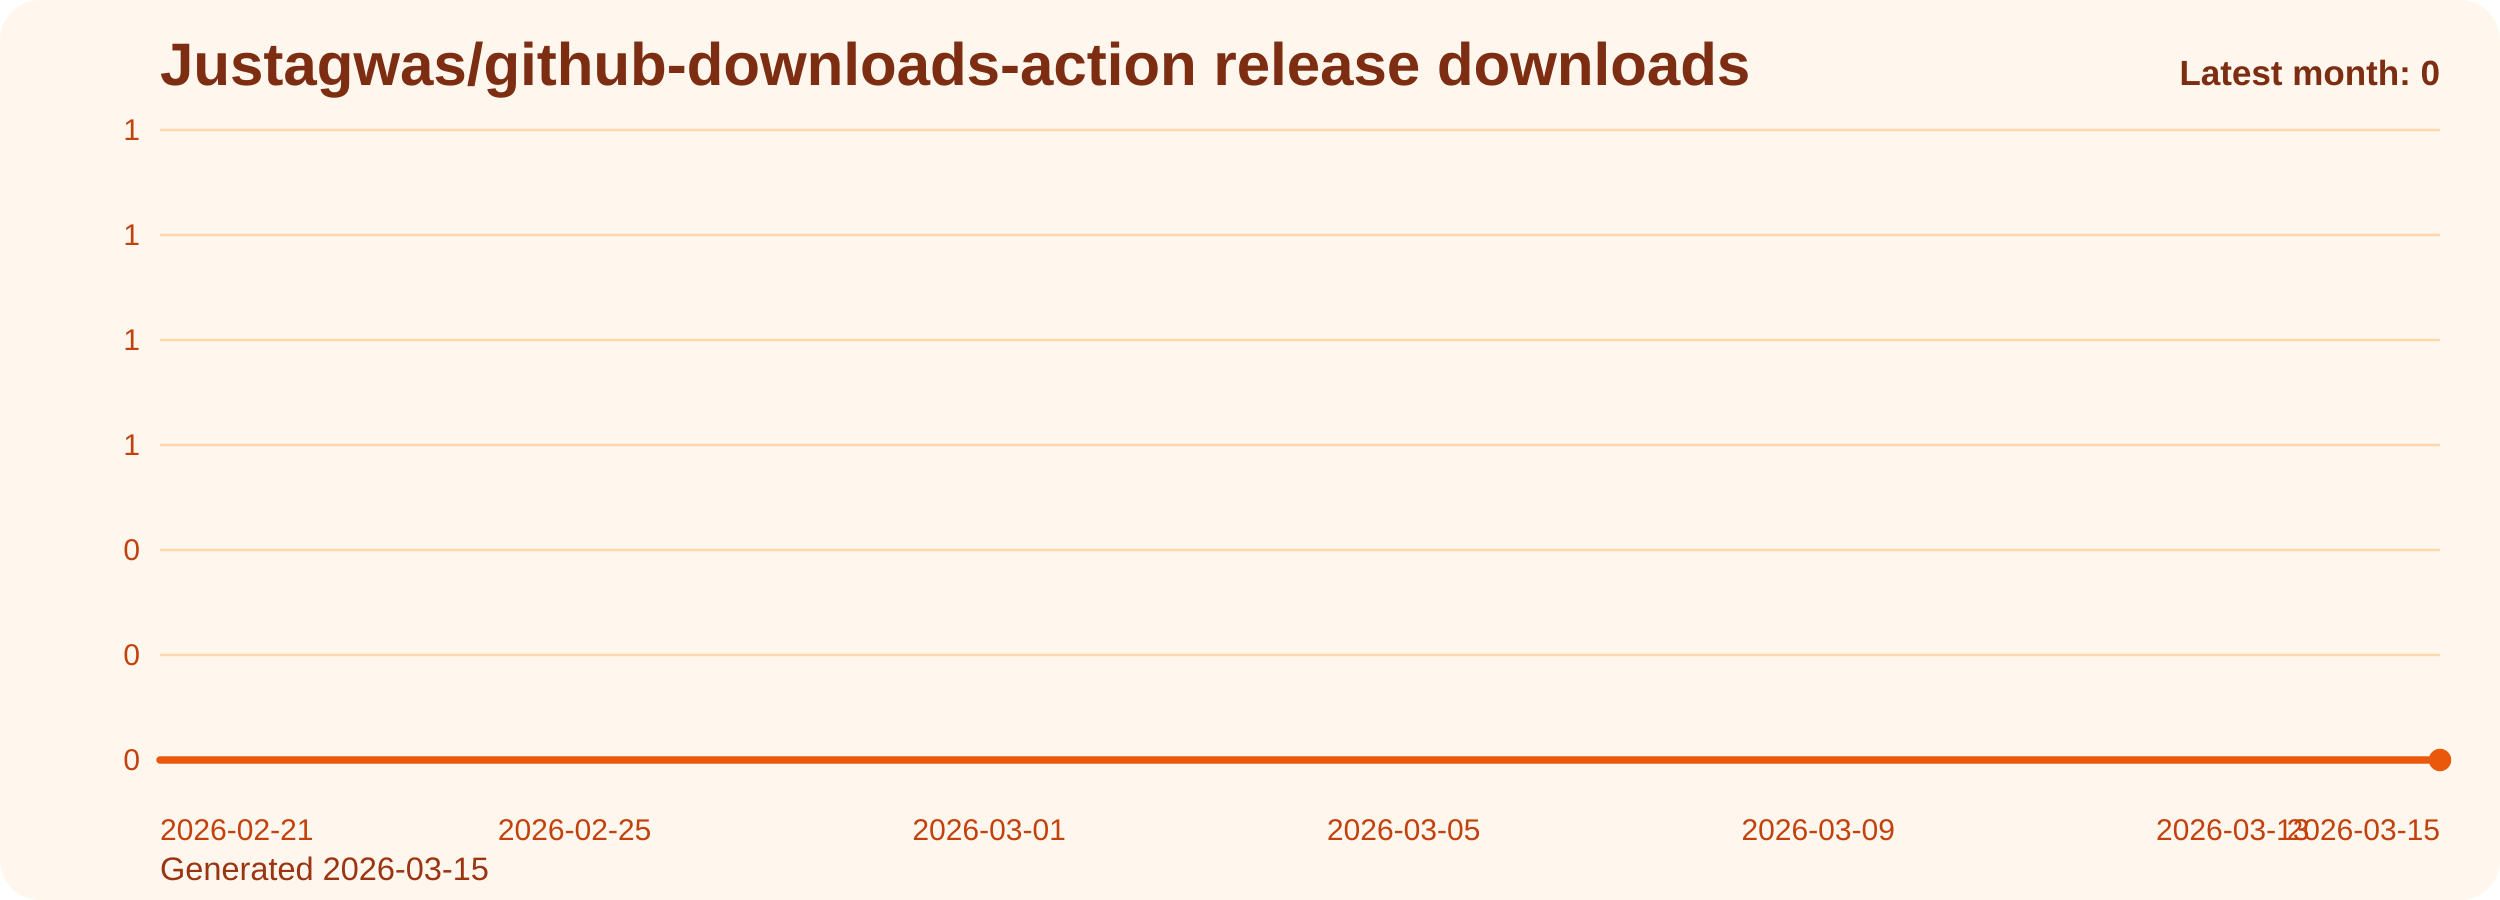
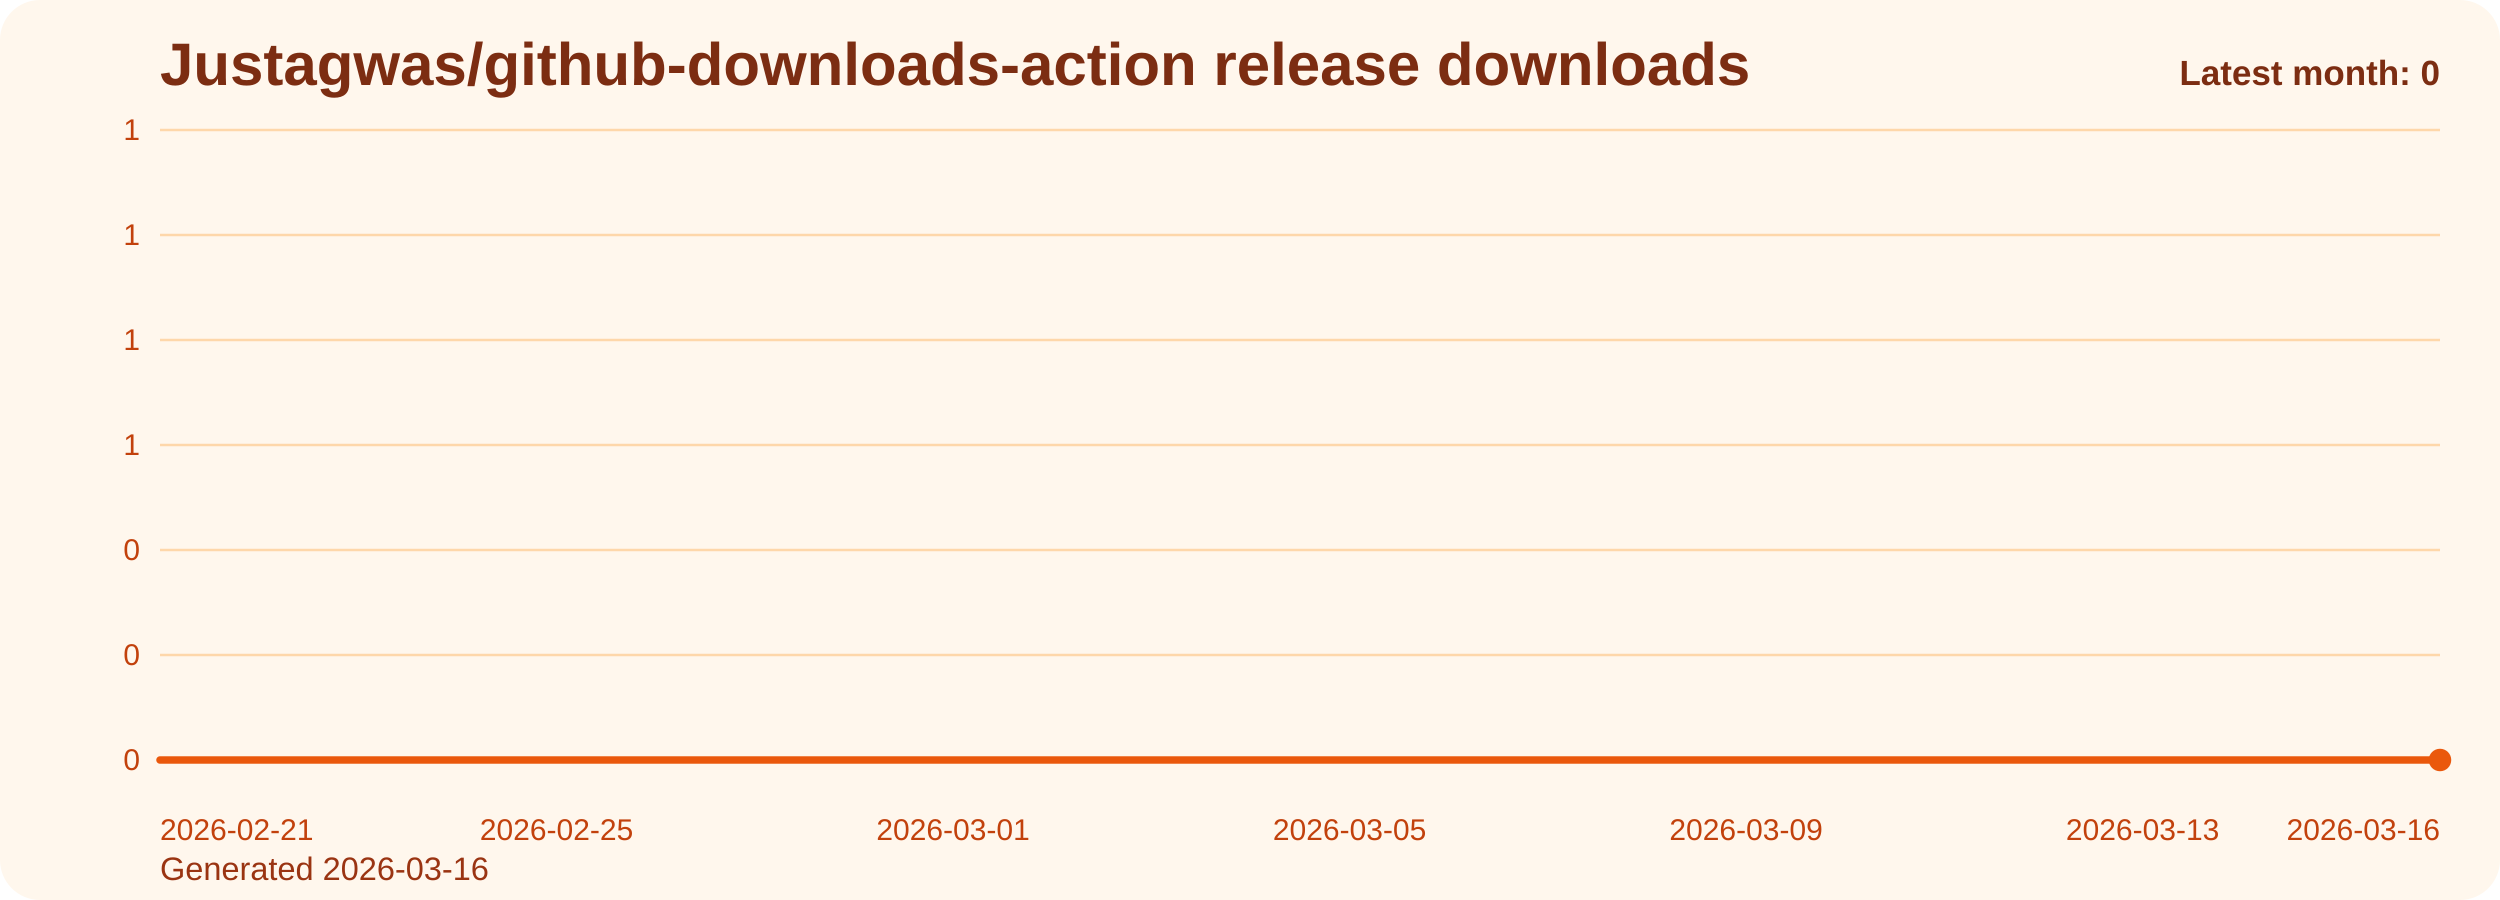
<svg xmlns="http://www.w3.org/2000/svg" viewBox="0 0 1000 360" role="img" aria-label="Justagwas/github-downloads-action release downloads chart">
  <defs>
    <linearGradient id="fill-monthly-orange" x1="0" y1="0" x2="0" y2="1">
      <stop offset="0%" stop-color="#f97316" stop-opacity="0.32" />
      <stop offset="100%" stop-color="#f97316" stop-opacity="0.05" />
    </linearGradient>
    <style>
      .bg { fill: #fff7ed; }
      .title { font: 700 24px Arial, sans-serif; fill: #7c2d12; }
      .sub { font: 400 13px Arial, sans-serif; fill: #9a3412; }
      .grid { stroke: #fed7aa; stroke-width: 1; }
      .axis { font: 400 12px Arial, sans-serif; fill: #c2410c; }
      .line { fill: none; stroke: #ea580c; stroke-width: 3; stroke-linecap: round; stroke-linejoin: round; }
      .dot { fill: #ea580c; }
      .value { font: 600 11px Arial, sans-serif; fill: #9a3412; }
      .latest { font: 700 14px Arial, sans-serif; fill: #7c2d12; }
    </style>
  </defs>
  <rect class="bg" x="0" y="0" width="1000" height="360" rx="16" />
  <text class="title" x="64" y="34">Justagwas/github-downloads-action release downloads</text>
-   <text class="sub" x="64" y="352">Generated 2026-03-15</text>
+   <text class="sub" x="64" y="352">Generated 2026-03-16</text>
  <line x1="64" y1="52.00" x2="976" y2="52.00" class="grid" />
  <text x="56" y="56.00" text-anchor="end" class="axis">1</text>
  <line x1="64" y1="94.00" x2="976" y2="94.00" class="grid" />
  <text x="56" y="98.00" text-anchor="end" class="axis">1</text>
  <line x1="64" y1="136.00" x2="976" y2="136.00" class="grid" />
  <text x="56" y="140.00" text-anchor="end" class="axis">1</text>
  <line x1="64" y1="178.00" x2="976" y2="178.00" class="grid" />
  <text x="56" y="182.00" text-anchor="end" class="axis">1</text>
  <line x1="64" y1="220.00" x2="976" y2="220.00" class="grid" />
  <text x="56" y="224.00" text-anchor="end" class="axis">0</text>
  <line x1="64" y1="262.00" x2="976" y2="262.00" class="grid" />
  <text x="56" y="266.00" text-anchor="end" class="axis">0</text>
  <line x1="64" y1="304.00" x2="976" y2="304.00" class="grid" />
  <text x="56" y="308.00" text-anchor="end" class="axis">0</text>
-   <path d="M 64.00 304 L 64.00 304.00 L 105.45 304.00 L 146.91 304.00 L 188.36 304.00 L 229.82 304.00 L 271.27 304.00 L 312.73 304.00 L 354.18 304.00 L 395.64 304.00 L 437.09 304.00 L 478.55 304.00 L 520.00 304.00 L 561.45 304.00 L 602.91 304.00 L 644.36 304.00 L 685.82 304.00 L 727.27 304.00 L 768.73 304.00 L 810.18 304.00 L 851.64 304.00 L 893.09 304.00 L 934.55 304.00 L 976.00 304.00 L 976.00 304 Z" fill="url(#fill-monthly-orange)" />
-   <polyline class="line" points="64.00,304.00 105.45,304.00 146.91,304.00 188.36,304.00 229.82,304.00 271.27,304.00 312.73,304.00 354.18,304.00 395.64,304.00 437.09,304.00 478.55,304.00 520.00,304.00 561.45,304.00 602.91,304.00 644.36,304.00 685.82,304.00 727.27,304.00 768.73,304.00 810.18,304.00 851.64,304.00 893.09,304.00 934.55,304.00 976.00,304.00" />
+   <path d="M 64.00 304 L 64.00 304.00 L 103.65 304.00 L 143.30 304.00 L 182.96 304.00 L 222.61 304.00 L 262.26 304.00 L 301.91 304.00 L 341.57 304.00 L 381.22 304.00 L 420.87 304.00 L 460.52 304.00 L 500.17 304.00 L 539.83 304.00 L 579.48 304.00 L 619.13 304.00 L 658.78 304.00 L 698.43 304.00 L 738.09 304.00 L 777.74 304.00 L 817.39 304.00 L 857.04 304.00 L 896.70 304.00 L 936.35 304.00 L 976.00 304.00 L 976.00 304 Z" fill="url(#fill-monthly-orange)" />
+   <polyline class="line" points="64.00,304.00 103.65,304.00 143.30,304.00 182.96,304.00 222.61,304.00 262.26,304.00 301.91,304.00 341.57,304.00 381.22,304.00 420.87,304.00 460.52,304.00 500.17,304.00 539.83,304.00 579.48,304.00 619.13,304.00 658.78,304.00 698.43,304.00 738.09,304.00 777.74,304.00 817.39,304.00 857.04,304.00 896.70,304.00 936.35,304.00 976.00,304.00" />
  <circle class="dot" cx="976.00" cy="304.00" r="4.5" />
  <text class="axis" x="64.00" y="336" text-anchor="start">2026-02-21</text>
-   <text class="axis" x="229.82" y="336" text-anchor="middle">2026-02-25</text>
-   <text class="axis" x="395.64" y="336" text-anchor="middle">2026-03-01</text>
-   <text class="axis" x="561.45" y="336" text-anchor="middle">2026-03-05</text>
-   <text class="axis" x="727.27" y="336" text-anchor="middle">2026-03-09</text>
-   <text class="axis" x="893.09" y="336" text-anchor="middle">2026-03-13</text>
-   <text class="axis" x="976.00" y="336" text-anchor="end">2026-03-15</text>
+   <text class="axis" x="222.61" y="336" text-anchor="middle">2026-02-25</text>
+   <text class="axis" x="381.22" y="336" text-anchor="middle">2026-03-01</text>
+   <text class="axis" x="539.83" y="336" text-anchor="middle">2026-03-05</text>
+   <text class="axis" x="698.43" y="336" text-anchor="middle">2026-03-09</text>
+   <text class="axis" x="857.04" y="336" text-anchor="middle">2026-03-13</text>
+   <text class="axis" x="976.00" y="336" text-anchor="end">2026-03-16</text>
  <text class="latest" x="976" y="34" text-anchor="end">Latest month: 0</text>
</svg>
